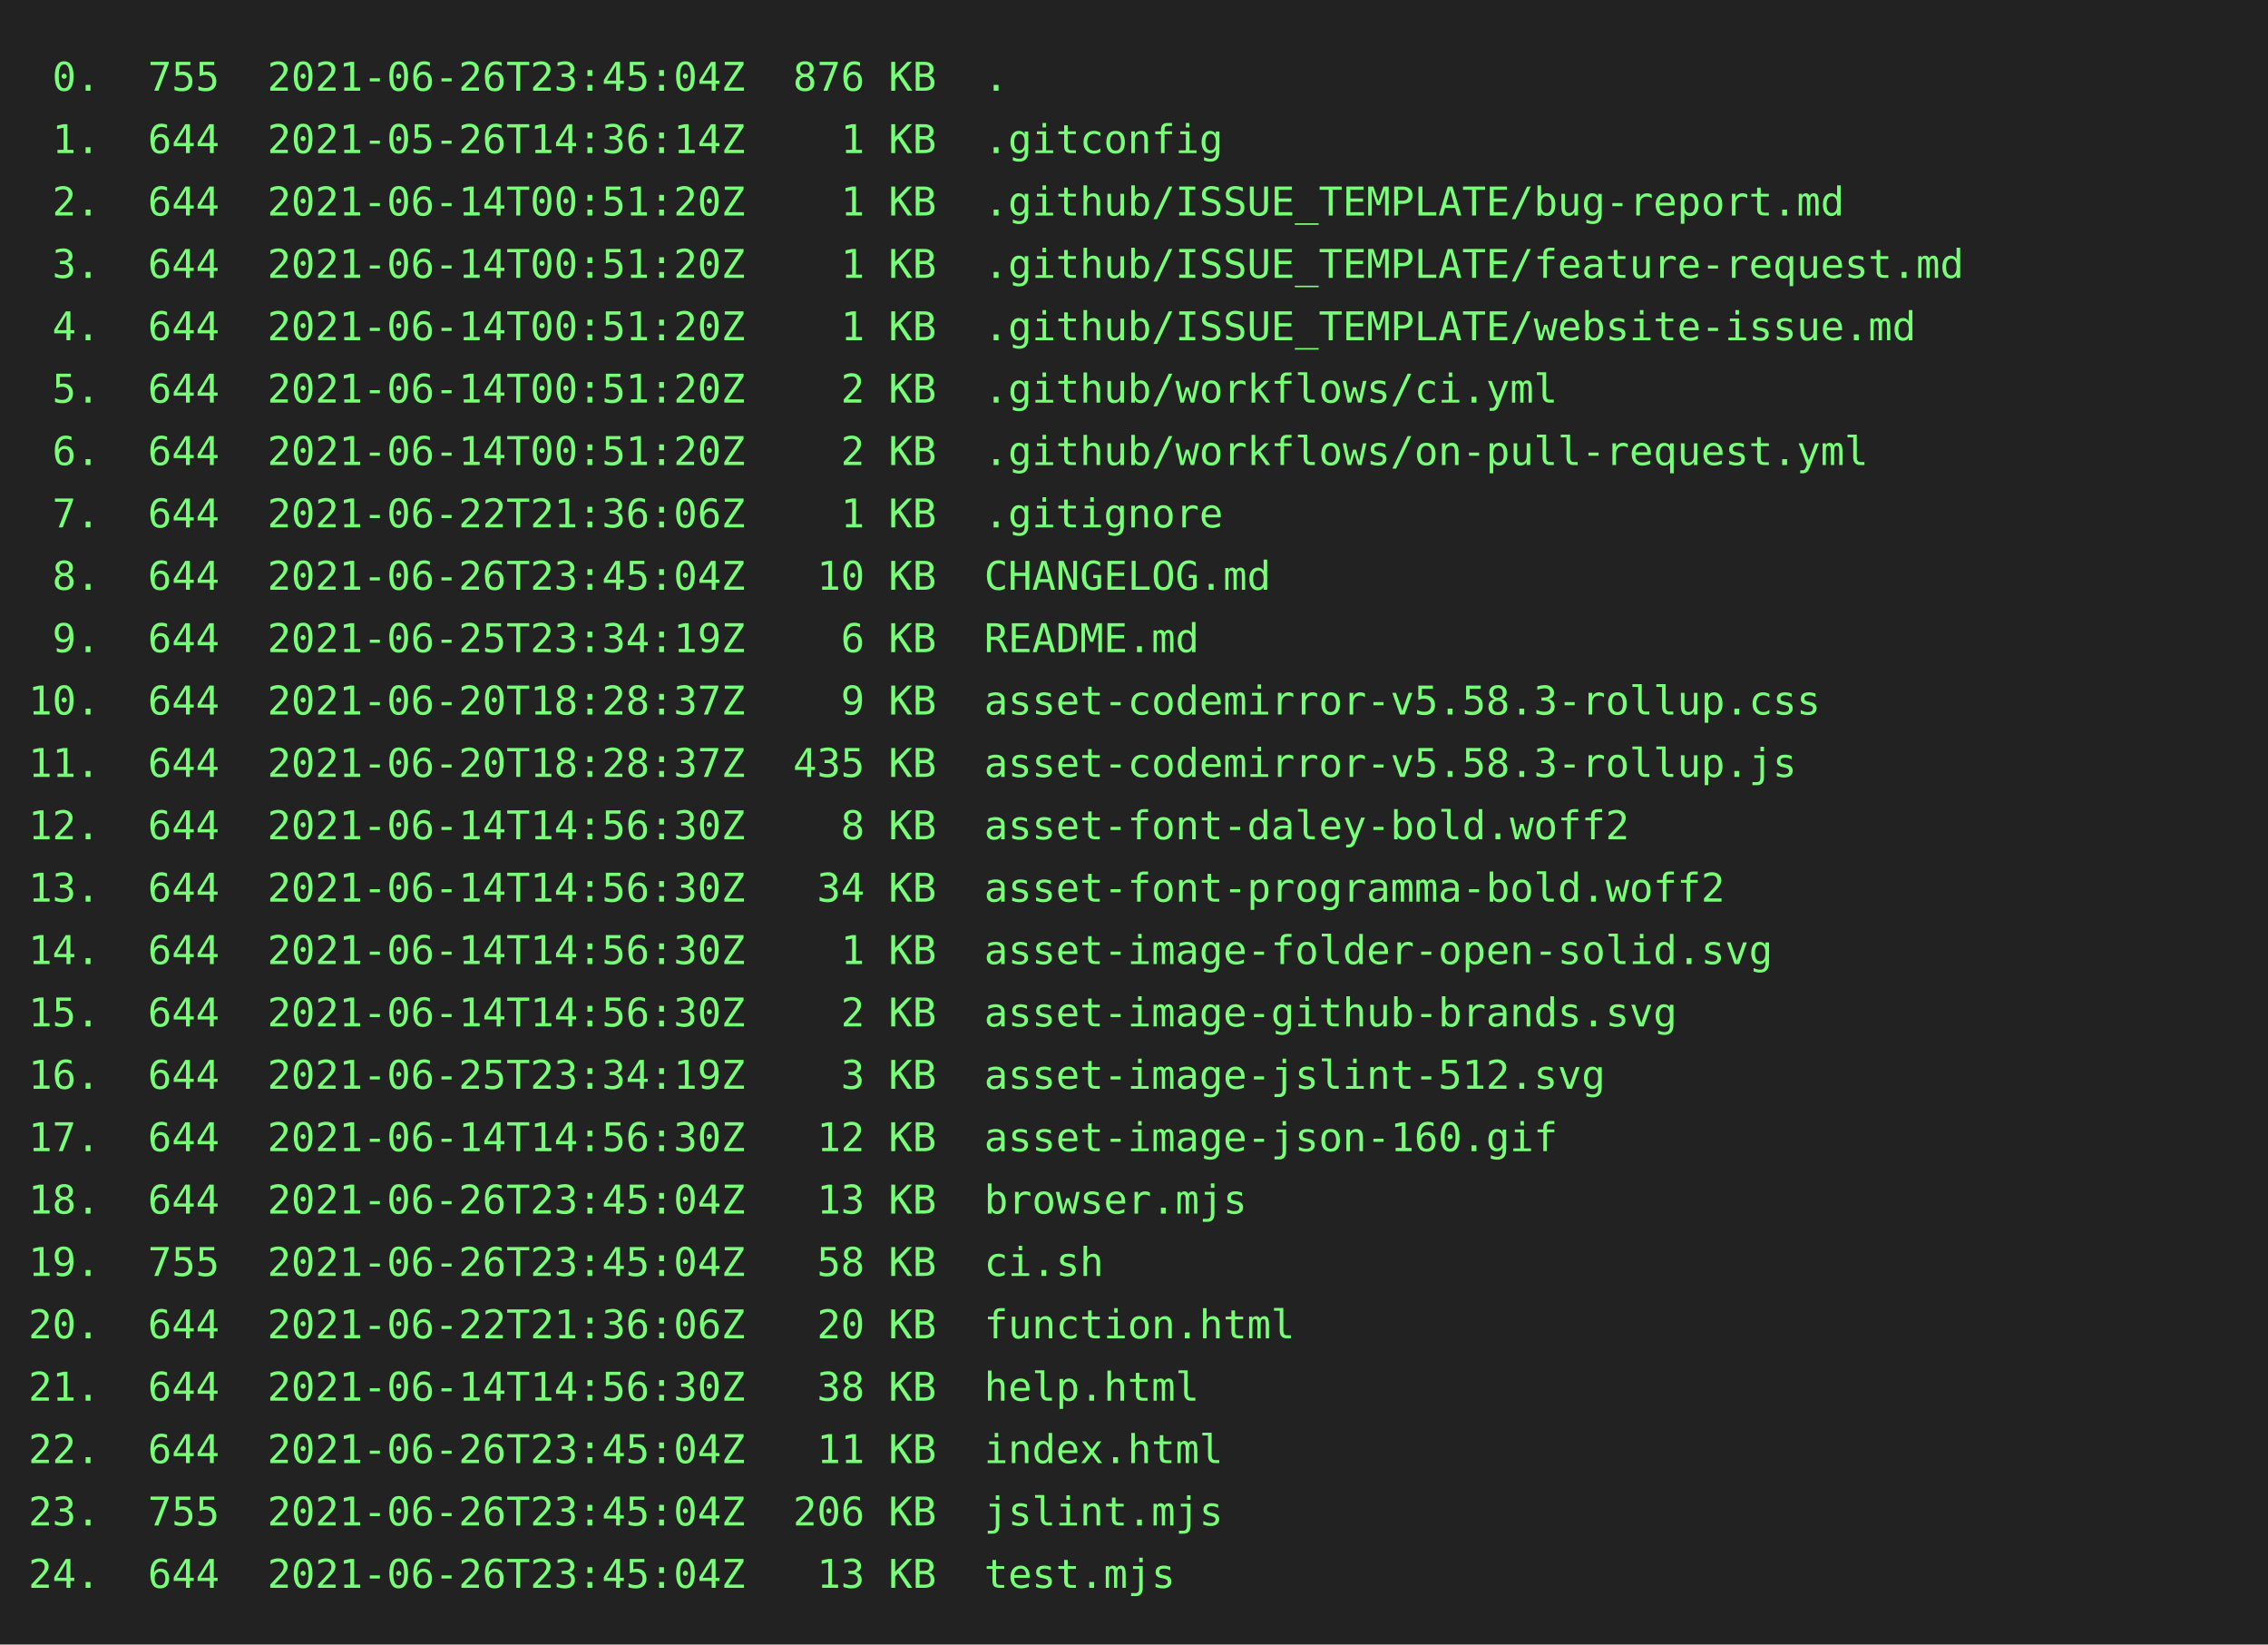
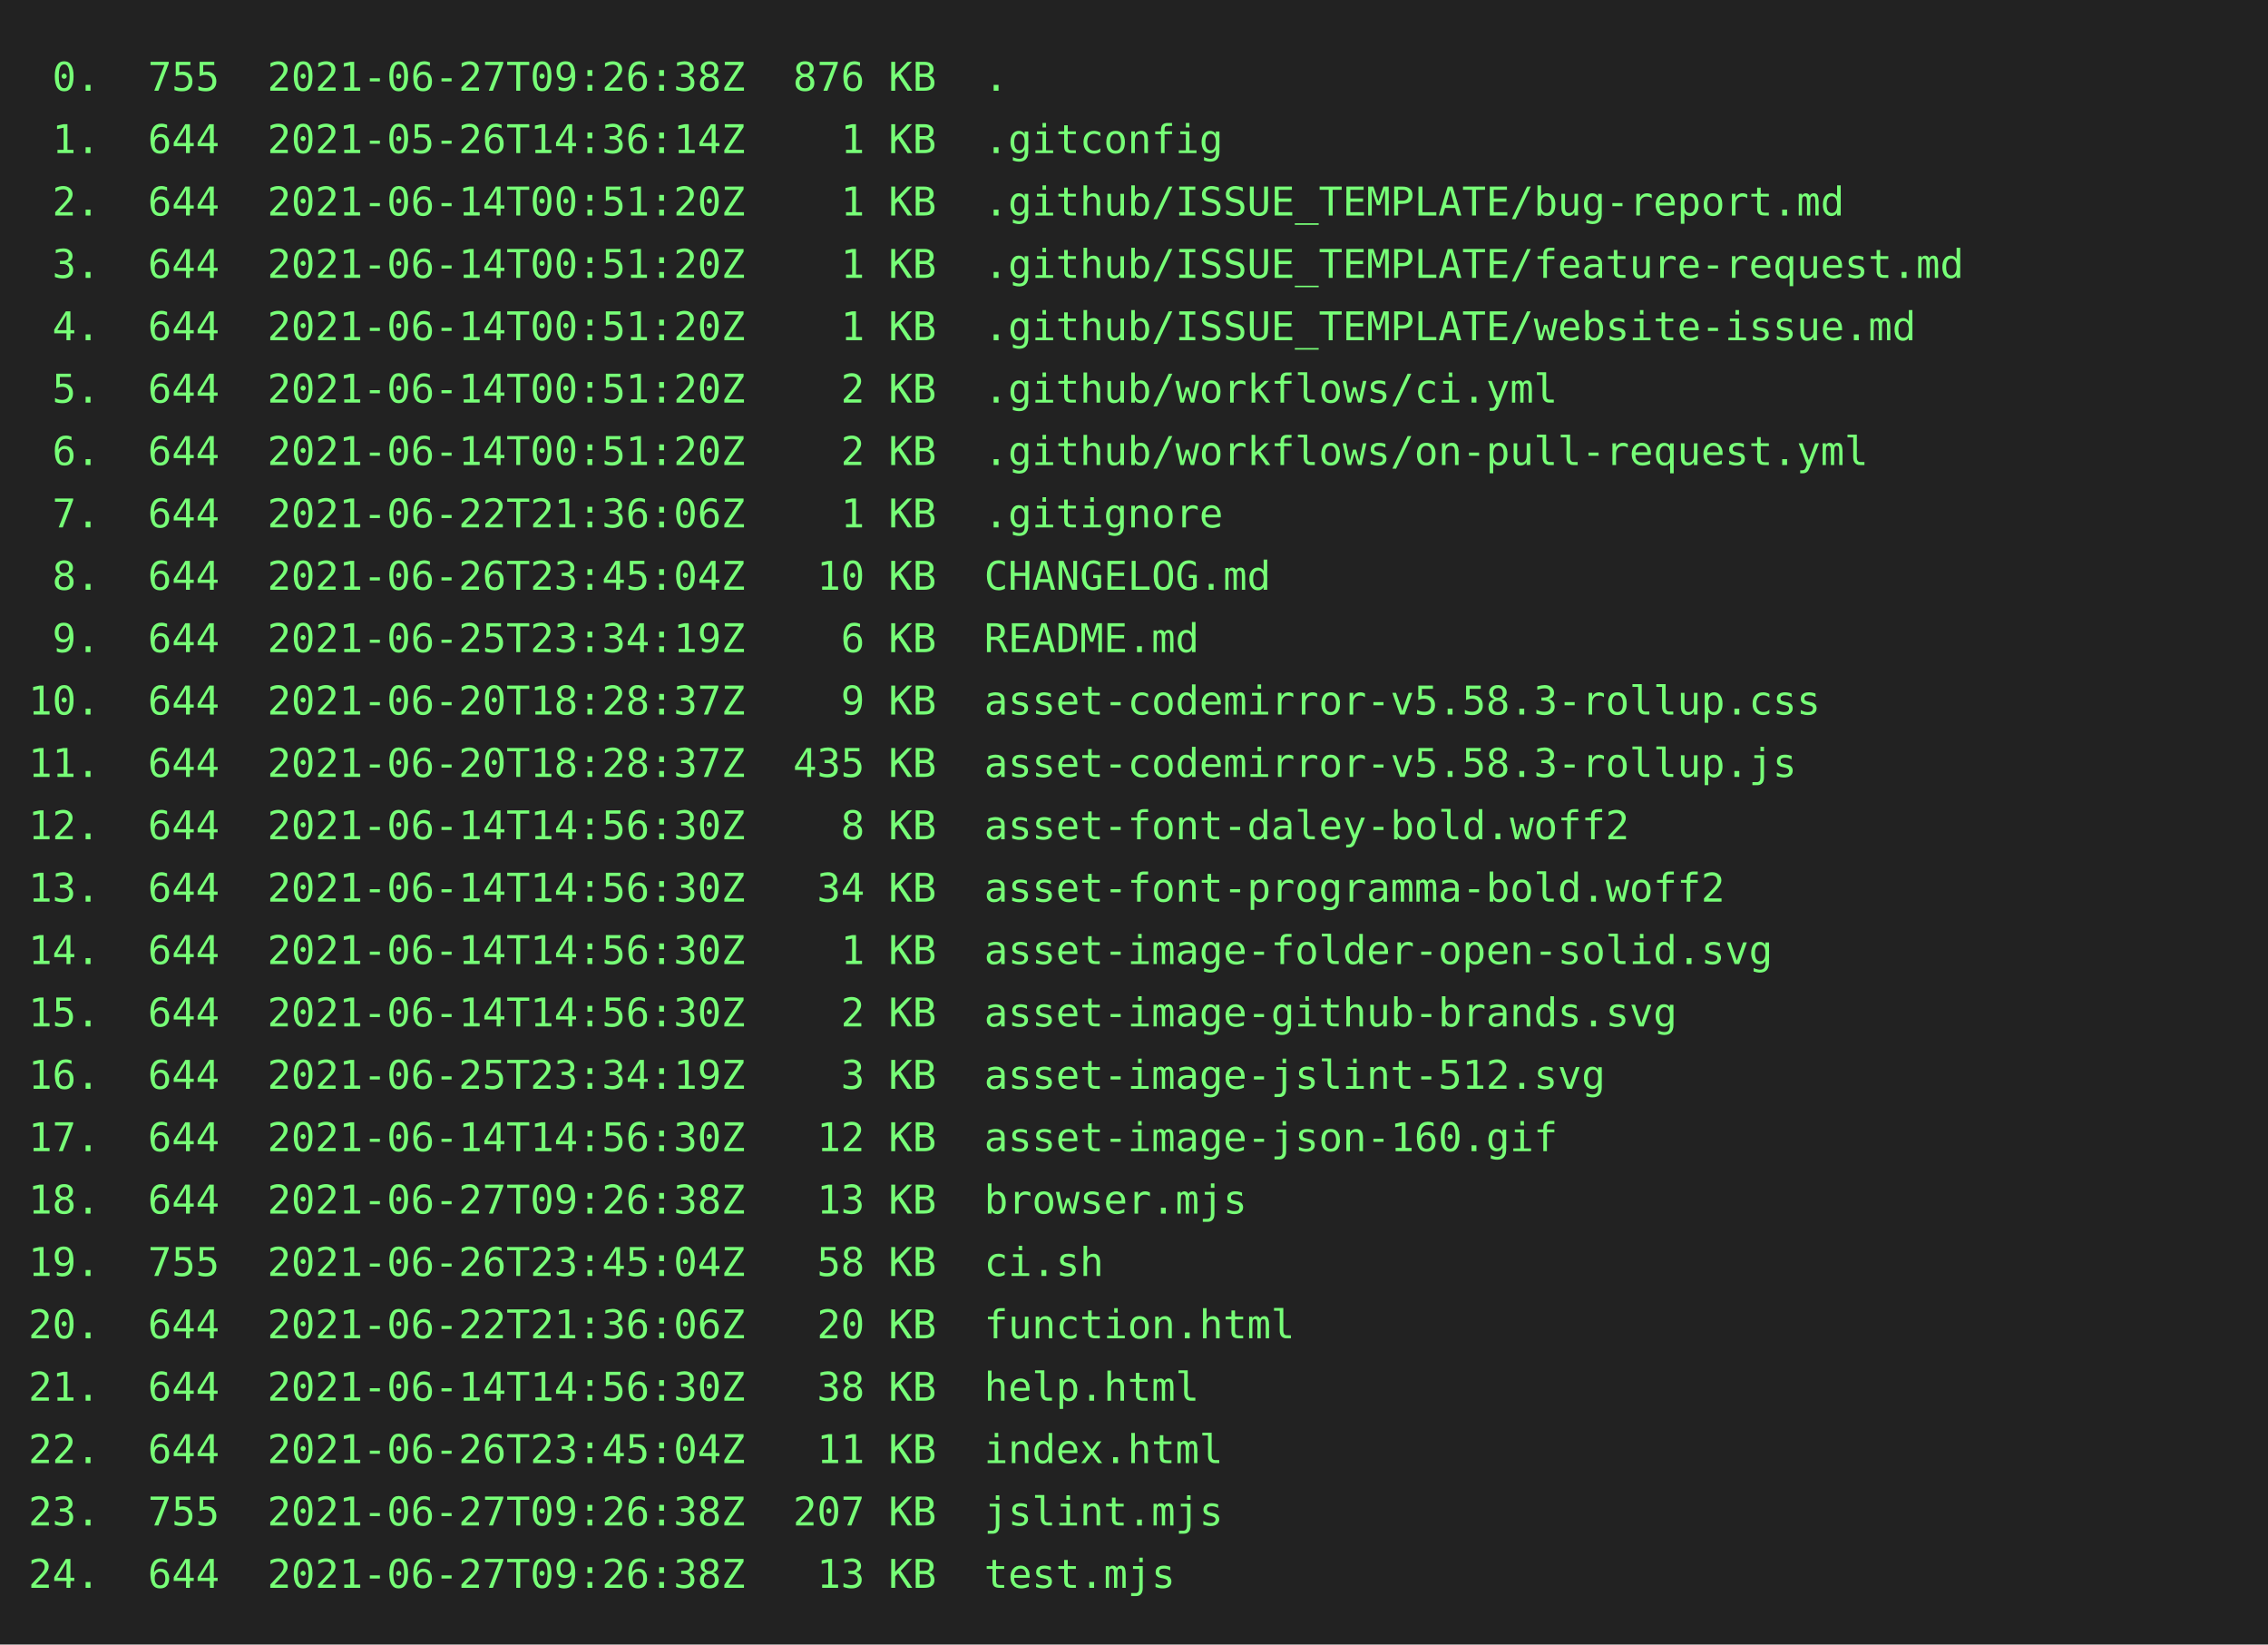
<svg xmlns="http://www.w3.org/2000/svg" height="580" width="800">
  <rect height="580" fill="#222" width="800" />
  <text fill="#7f7" font-family="consolas, menlo, monospace" font-size="14" xml:space="preserve">
-     <tspan lengthAdjust="spacingAndGlyphs" textLength="768" x="10" y="32"> 0.  755  2021-06-26T23:45:04Z  876 KB  .                                                        </tspan>
+     <tspan lengthAdjust="spacingAndGlyphs" textLength="768" x="10" y="32"> 0.  755  2021-06-27T09:26:38Z  876 KB  .                                                        </tspan>
    <tspan lengthAdjust="spacingAndGlyphs" textLength="768" x="10" y="54"> 1.  644  2021-05-26T14:36:14Z    1 KB  .gitconfig                                               </tspan>
    <tspan lengthAdjust="spacingAndGlyphs" textLength="768" x="10" y="76"> 2.  644  2021-06-14T00:51:20Z    1 KB  .github/ISSUE_TEMPLATE/bug-report.md                     </tspan>
    <tspan lengthAdjust="spacingAndGlyphs" textLength="768" x="10" y="98"> 3.  644  2021-06-14T00:51:20Z    1 KB  .github/ISSUE_TEMPLATE/feature-request.md                </tspan>
    <tspan lengthAdjust="spacingAndGlyphs" textLength="768" x="10" y="120"> 4.  644  2021-06-14T00:51:20Z    1 KB  .github/ISSUE_TEMPLATE/website-issue.md                  </tspan>
    <tspan lengthAdjust="spacingAndGlyphs" textLength="768" x="10" y="142"> 5.  644  2021-06-14T00:51:20Z    2 KB  .github/workflows/ci.yml                                 </tspan>
    <tspan lengthAdjust="spacingAndGlyphs" textLength="768" x="10" y="164"> 6.  644  2021-06-14T00:51:20Z    2 KB  .github/workflows/on-pull-request.yml                    </tspan>
    <tspan lengthAdjust="spacingAndGlyphs" textLength="768" x="10" y="186"> 7.  644  2021-06-22T21:36:06Z    1 KB  .gitignore                                               </tspan>
    <tspan lengthAdjust="spacingAndGlyphs" textLength="768" x="10" y="208"> 8.  644  2021-06-26T23:45:04Z   10 KB  CHANGELOG.md                                             </tspan>
    <tspan lengthAdjust="spacingAndGlyphs" textLength="768" x="10" y="230"> 9.  644  2021-06-25T23:34:19Z    6 KB  README.md                                                </tspan>
    <tspan lengthAdjust="spacingAndGlyphs" textLength="768" x="10" y="252">10.  644  2021-06-20T18:28:37Z    9 KB  asset-codemirror-v5.58.3-rollup.css                      </tspan>
    <tspan lengthAdjust="spacingAndGlyphs" textLength="768" x="10" y="274">11.  644  2021-06-20T18:28:37Z  435 KB  asset-codemirror-v5.58.3-rollup.js                       </tspan>
    <tspan lengthAdjust="spacingAndGlyphs" textLength="768" x="10" y="296">12.  644  2021-06-14T14:56:30Z    8 KB  asset-font-daley-bold.woff2                              </tspan>
    <tspan lengthAdjust="spacingAndGlyphs" textLength="768" x="10" y="318">13.  644  2021-06-14T14:56:30Z   34 KB  asset-font-programma-bold.woff2                          </tspan>
    <tspan lengthAdjust="spacingAndGlyphs" textLength="768" x="10" y="340">14.  644  2021-06-14T14:56:30Z    1 KB  asset-image-folder-open-solid.svg                        </tspan>
    <tspan lengthAdjust="spacingAndGlyphs" textLength="768" x="10" y="362">15.  644  2021-06-14T14:56:30Z    2 KB  asset-image-github-brands.svg                            </tspan>
    <tspan lengthAdjust="spacingAndGlyphs" textLength="768" x="10" y="384">16.  644  2021-06-25T23:34:19Z    3 KB  asset-image-jslint-512.svg                               </tspan>
    <tspan lengthAdjust="spacingAndGlyphs" textLength="768" x="10" y="406">17.  644  2021-06-14T14:56:30Z   12 KB  asset-image-json-160.gif                                 </tspan>
-     <tspan lengthAdjust="spacingAndGlyphs" textLength="768" x="10" y="428">18.  644  2021-06-26T23:45:04Z   13 KB  browser.mjs                                              </tspan>
+     <tspan lengthAdjust="spacingAndGlyphs" textLength="768" x="10" y="428">18.  644  2021-06-27T09:26:38Z   13 KB  browser.mjs                                              </tspan>
    <tspan lengthAdjust="spacingAndGlyphs" textLength="768" x="10" y="450">19.  755  2021-06-26T23:45:04Z   58 KB  ci.sh                                                    </tspan>
    <tspan lengthAdjust="spacingAndGlyphs" textLength="768" x="10" y="472">20.  644  2021-06-22T21:36:06Z   20 KB  function.html                                            </tspan>
    <tspan lengthAdjust="spacingAndGlyphs" textLength="768" x="10" y="494">21.  644  2021-06-14T14:56:30Z   38 KB  help.html                                                </tspan>
    <tspan lengthAdjust="spacingAndGlyphs" textLength="768" x="10" y="516">22.  644  2021-06-26T23:45:04Z   11 KB  index.html                                               </tspan>
-     <tspan lengthAdjust="spacingAndGlyphs" textLength="768" x="10" y="538">23.  755  2021-06-26T23:45:04Z  206 KB  jslint.mjs                                               </tspan>
-     <tspan lengthAdjust="spacingAndGlyphs" textLength="768" x="10" y="560">24.  644  2021-06-26T23:45:04Z   13 KB  test.mjs                                                 </tspan>
+     <tspan lengthAdjust="spacingAndGlyphs" textLength="768" x="10" y="538">23.  755  2021-06-27T09:26:38Z  207 KB  jslint.mjs                                               </tspan>
+     <tspan lengthAdjust="spacingAndGlyphs" textLength="768" x="10" y="560">24.  644  2021-06-27T09:26:38Z   13 KB  test.mjs                                                 </tspan>
  </text>
</svg>
